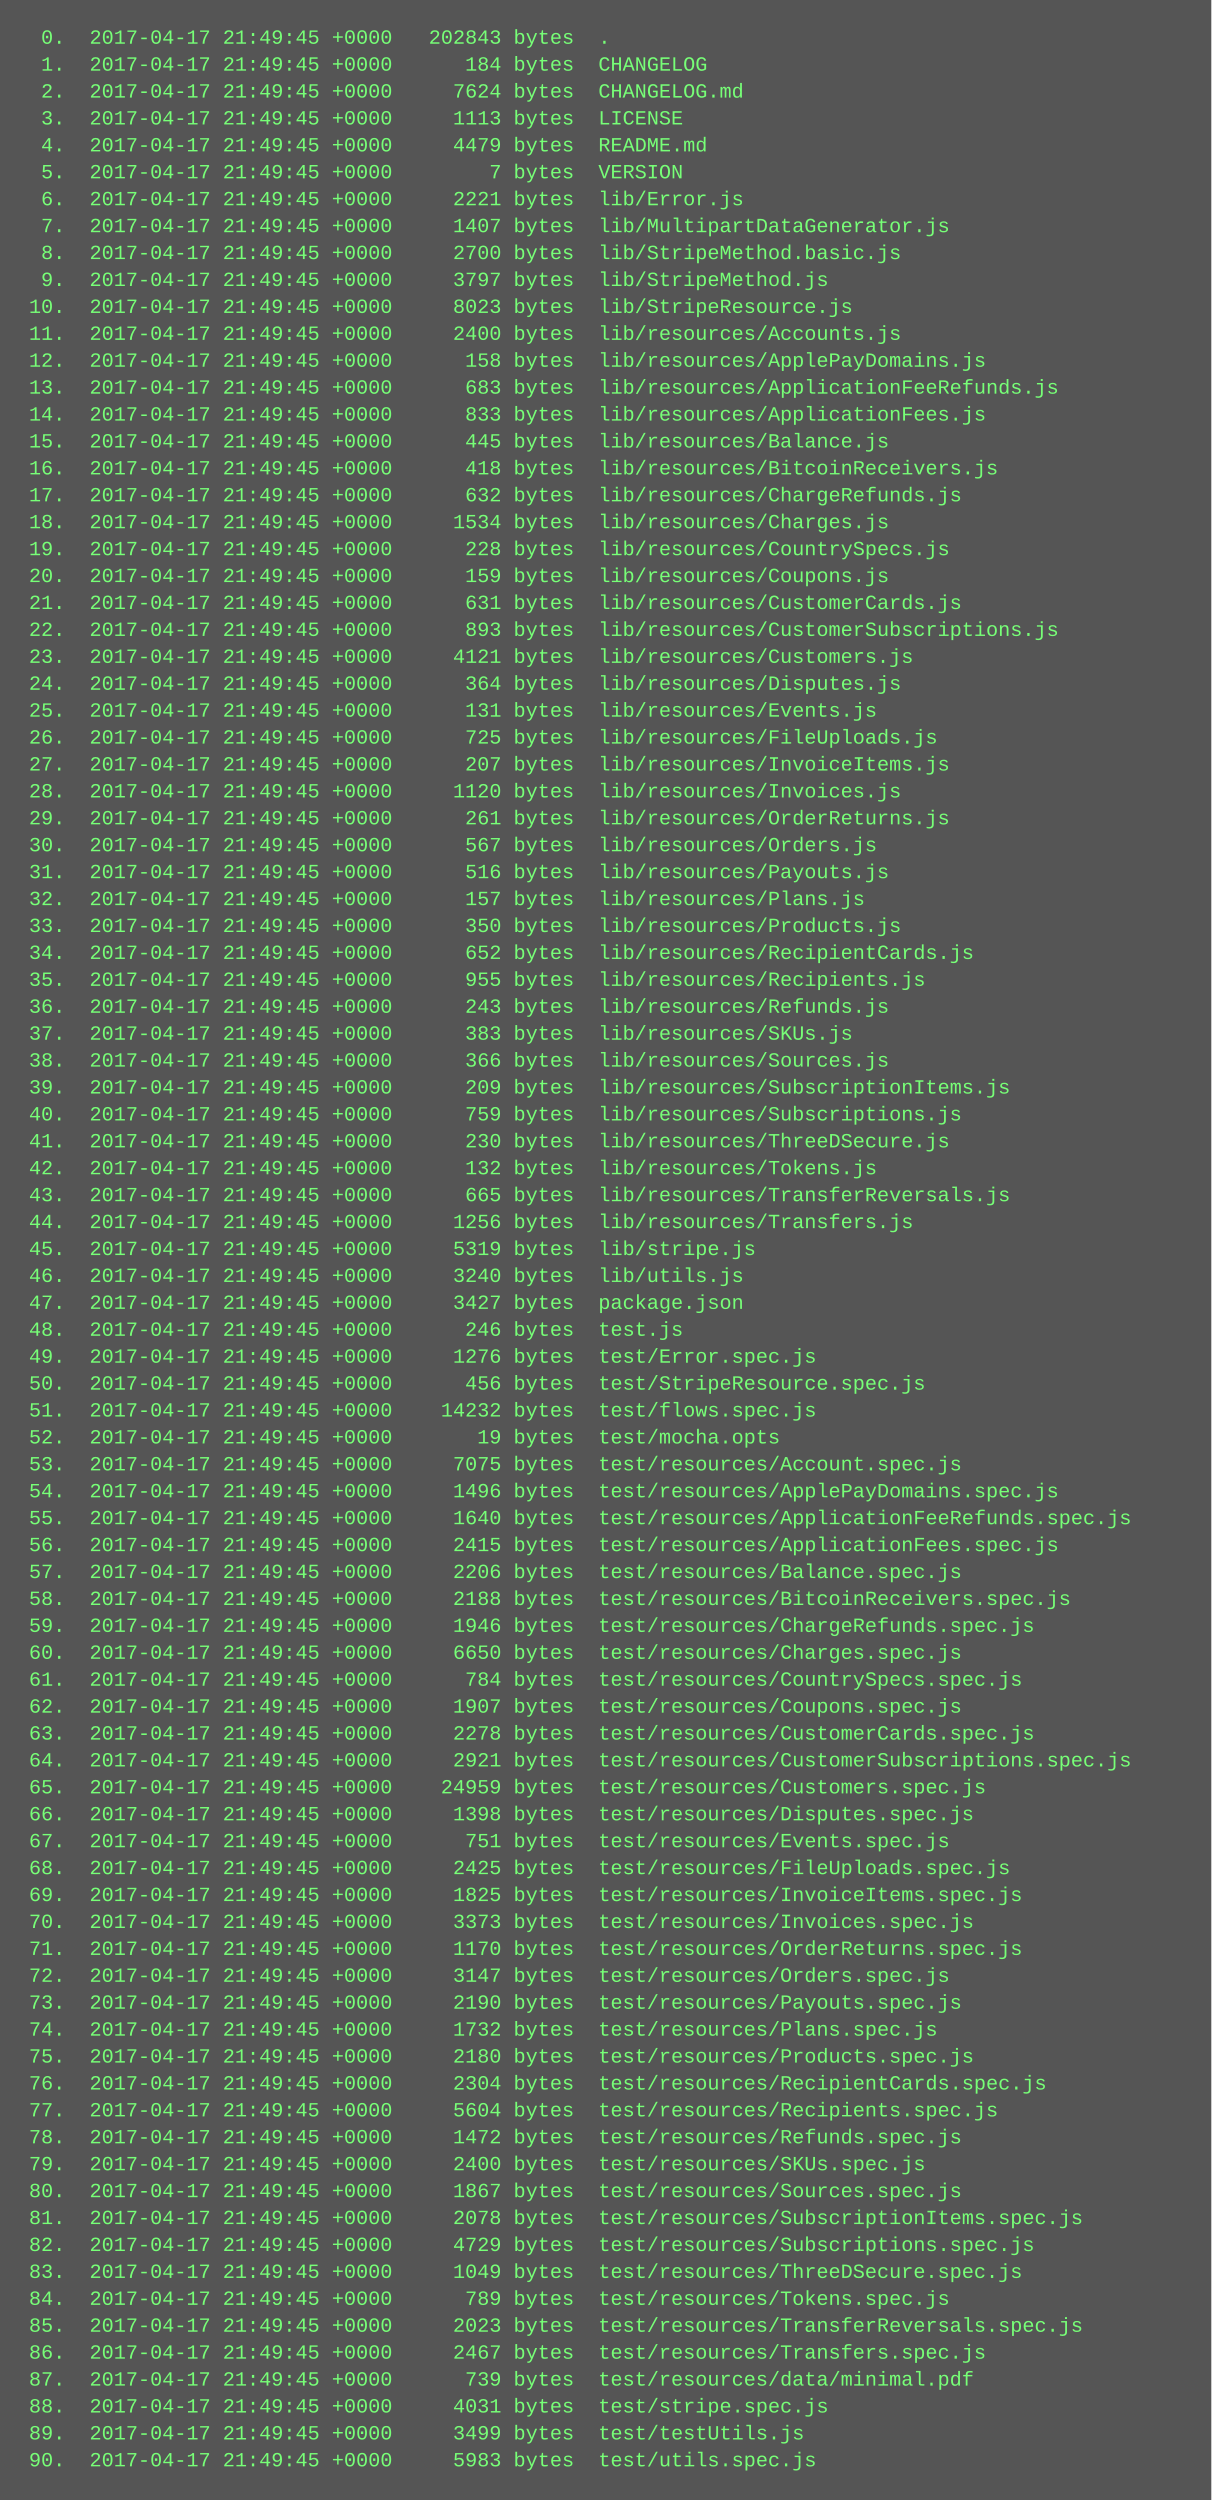
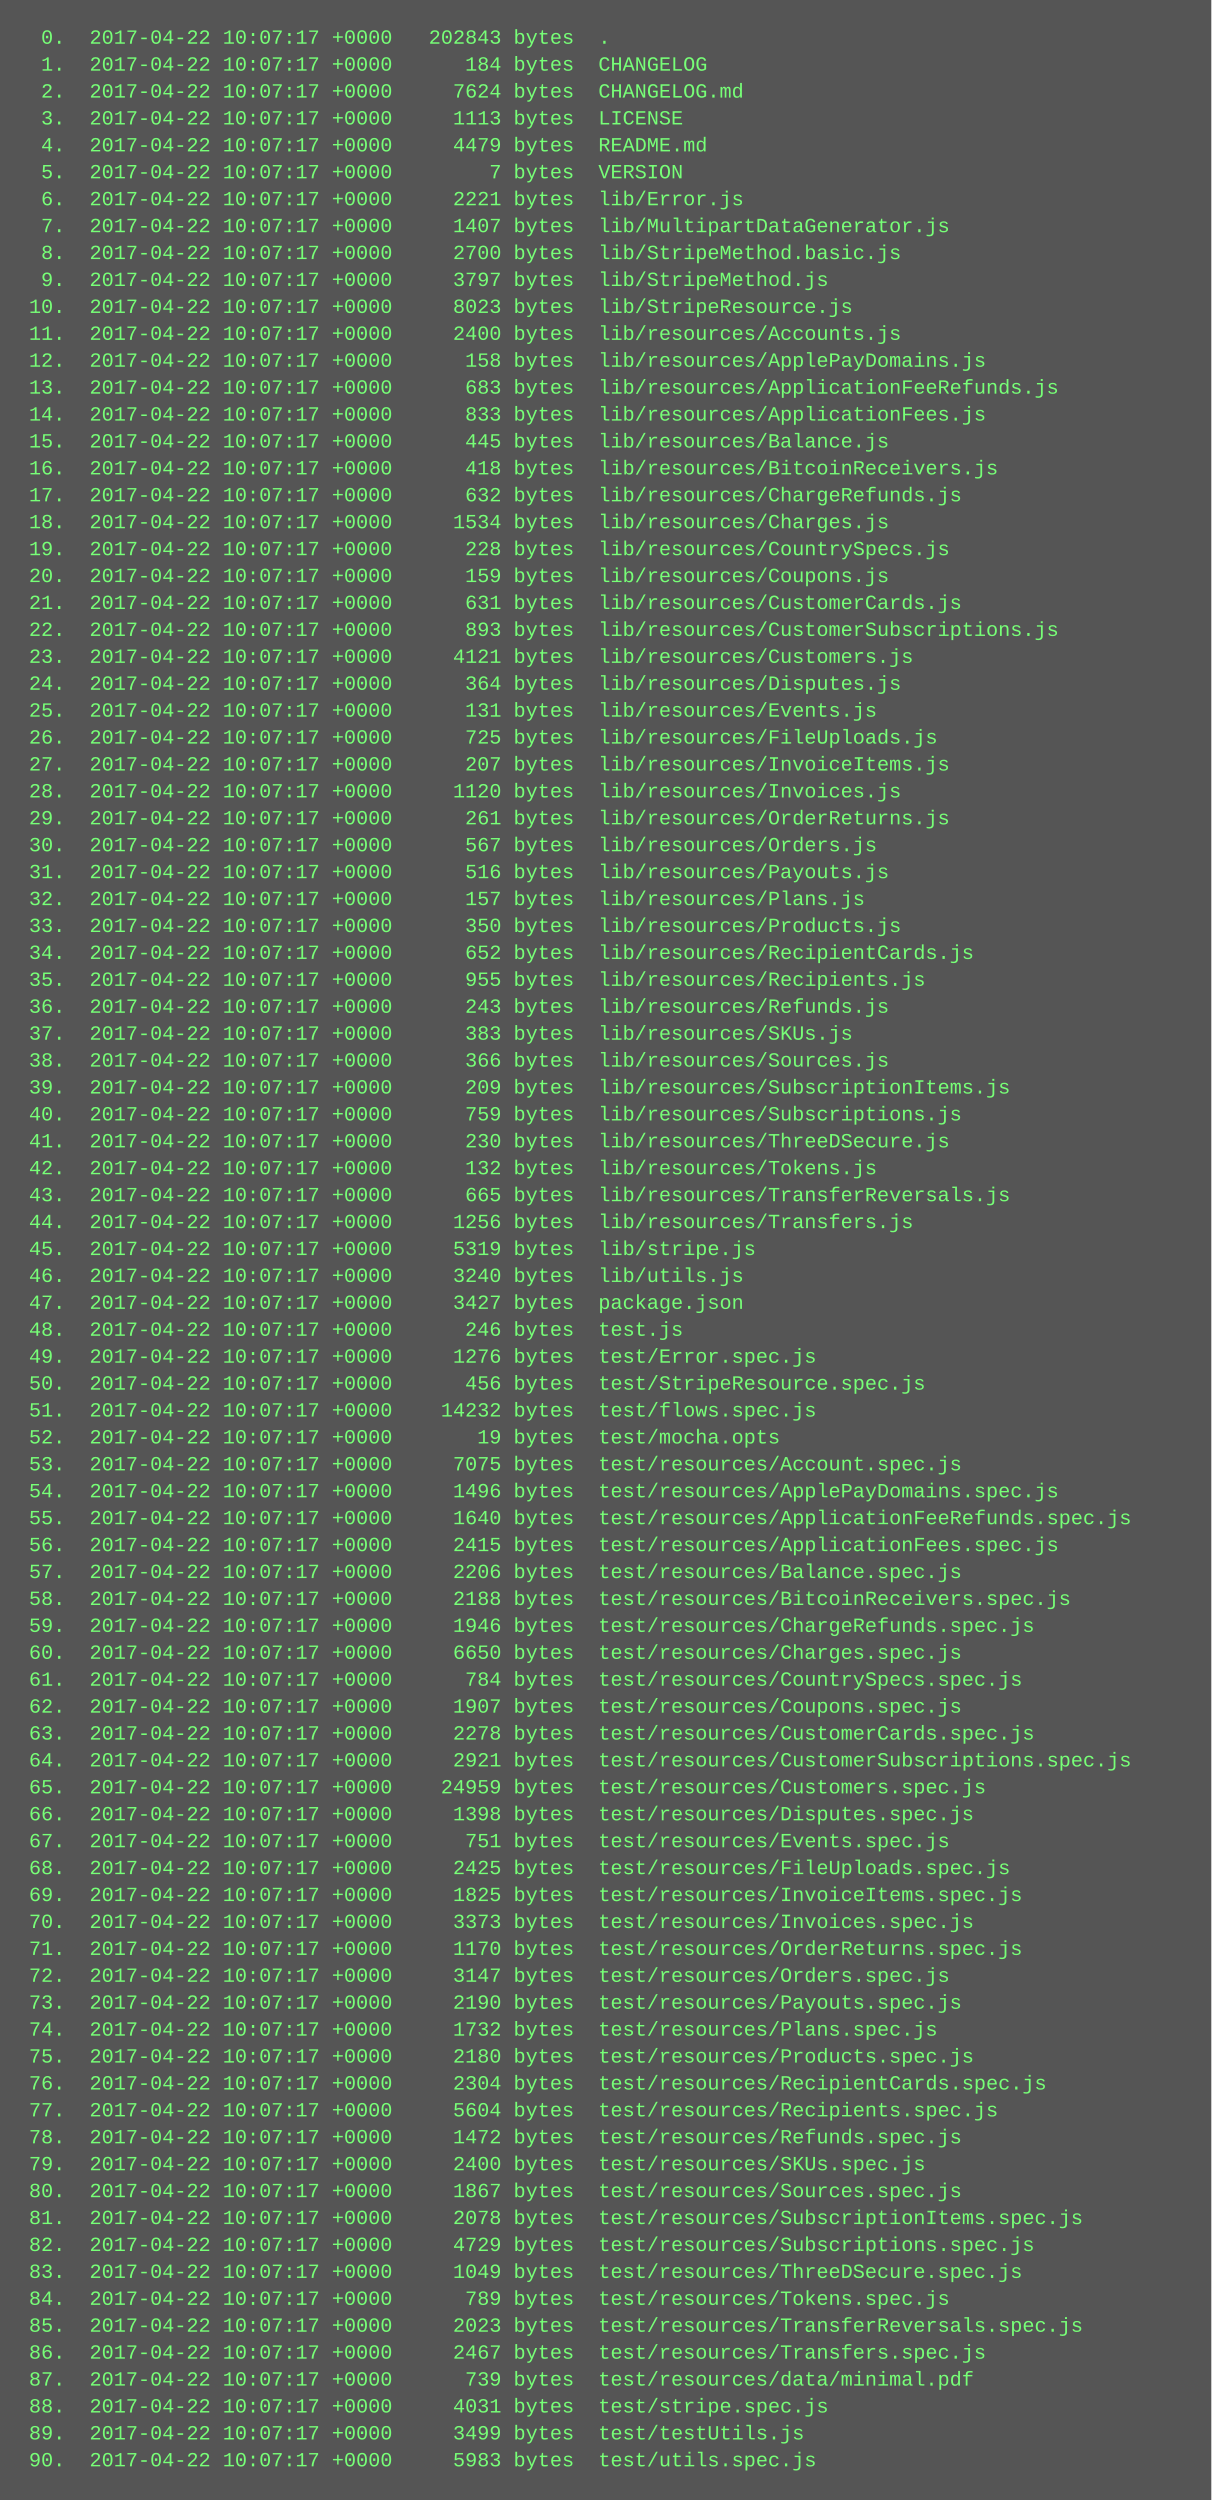
<svg xmlns="http://www.w3.org/2000/svg" height="1486" width="720">
  <rect height="1486" fill="#555" width="720" />
  <text fill="#7f7" font-family="Courier New" font-size="12" xml:space="preserve">
-     <tspan x="10" y="26">  0.  2017-04-17 21:49:45 +0000   202843 bytes  .</tspan>
-     <tspan x="10" y="42">  1.  2017-04-17 21:49:45 +0000      184 bytes  CHANGELOG</tspan>
-     <tspan x="10" y="58">  2.  2017-04-17 21:49:45 +0000     7624 bytes  CHANGELOG.md</tspan>
-     <tspan x="10" y="74">  3.  2017-04-17 21:49:45 +0000     1113 bytes  LICENSE</tspan>
-     <tspan x="10" y="90">  4.  2017-04-17 21:49:45 +0000     4479 bytes  README.md</tspan>
-     <tspan x="10" y="106">  5.  2017-04-17 21:49:45 +0000        7 bytes  VERSION</tspan>
-     <tspan x="10" y="122">  6.  2017-04-17 21:49:45 +0000     2221 bytes  lib/Error.js</tspan>
-     <tspan x="10" y="138">  7.  2017-04-17 21:49:45 +0000     1407 bytes  lib/MultipartDataGenerator.js</tspan>
-     <tspan x="10" y="154">  8.  2017-04-17 21:49:45 +0000     2700 bytes  lib/StripeMethod.basic.js</tspan>
-     <tspan x="10" y="170">  9.  2017-04-17 21:49:45 +0000     3797 bytes  lib/StripeMethod.js</tspan>
-     <tspan x="10" y="186"> 10.  2017-04-17 21:49:45 +0000     8023 bytes  lib/StripeResource.js</tspan>
-     <tspan x="10" y="202"> 11.  2017-04-17 21:49:45 +0000     2400 bytes  lib/resources/Accounts.js</tspan>
-     <tspan x="10" y="218"> 12.  2017-04-17 21:49:45 +0000      158 bytes  lib/resources/ApplePayDomains.js</tspan>
-     <tspan x="10" y="234"> 13.  2017-04-17 21:49:45 +0000      683 bytes  lib/resources/ApplicationFeeRefunds.js</tspan>
-     <tspan x="10" y="250"> 14.  2017-04-17 21:49:45 +0000      833 bytes  lib/resources/ApplicationFees.js</tspan>
-     <tspan x="10" y="266"> 15.  2017-04-17 21:49:45 +0000      445 bytes  lib/resources/Balance.js</tspan>
-     <tspan x="10" y="282"> 16.  2017-04-17 21:49:45 +0000      418 bytes  lib/resources/BitcoinReceivers.js</tspan>
-     <tspan x="10" y="298"> 17.  2017-04-17 21:49:45 +0000      632 bytes  lib/resources/ChargeRefunds.js</tspan>
-     <tspan x="10" y="314"> 18.  2017-04-17 21:49:45 +0000     1534 bytes  lib/resources/Charges.js</tspan>
-     <tspan x="10" y="330"> 19.  2017-04-17 21:49:45 +0000      228 bytes  lib/resources/CountrySpecs.js</tspan>
-     <tspan x="10" y="346"> 20.  2017-04-17 21:49:45 +0000      159 bytes  lib/resources/Coupons.js</tspan>
-     <tspan x="10" y="362"> 21.  2017-04-17 21:49:45 +0000      631 bytes  lib/resources/CustomerCards.js</tspan>
-     <tspan x="10" y="378"> 22.  2017-04-17 21:49:45 +0000      893 bytes  lib/resources/CustomerSubscriptions.js</tspan>
-     <tspan x="10" y="394"> 23.  2017-04-17 21:49:45 +0000     4121 bytes  lib/resources/Customers.js</tspan>
-     <tspan x="10" y="410"> 24.  2017-04-17 21:49:45 +0000      364 bytes  lib/resources/Disputes.js</tspan>
-     <tspan x="10" y="426"> 25.  2017-04-17 21:49:45 +0000      131 bytes  lib/resources/Events.js</tspan>
-     <tspan x="10" y="442"> 26.  2017-04-17 21:49:45 +0000      725 bytes  lib/resources/FileUploads.js</tspan>
-     <tspan x="10" y="458"> 27.  2017-04-17 21:49:45 +0000      207 bytes  lib/resources/InvoiceItems.js</tspan>
-     <tspan x="10" y="474"> 28.  2017-04-17 21:49:45 +0000     1120 bytes  lib/resources/Invoices.js</tspan>
-     <tspan x="10" y="490"> 29.  2017-04-17 21:49:45 +0000      261 bytes  lib/resources/OrderReturns.js</tspan>
-     <tspan x="10" y="506"> 30.  2017-04-17 21:49:45 +0000      567 bytes  lib/resources/Orders.js</tspan>
-     <tspan x="10" y="522"> 31.  2017-04-17 21:49:45 +0000      516 bytes  lib/resources/Payouts.js</tspan>
-     <tspan x="10" y="538"> 32.  2017-04-17 21:49:45 +0000      157 bytes  lib/resources/Plans.js</tspan>
-     <tspan x="10" y="554"> 33.  2017-04-17 21:49:45 +0000      350 bytes  lib/resources/Products.js</tspan>
-     <tspan x="10" y="570"> 34.  2017-04-17 21:49:45 +0000      652 bytes  lib/resources/RecipientCards.js</tspan>
-     <tspan x="10" y="586"> 35.  2017-04-17 21:49:45 +0000      955 bytes  lib/resources/Recipients.js</tspan>
-     <tspan x="10" y="602"> 36.  2017-04-17 21:49:45 +0000      243 bytes  lib/resources/Refunds.js</tspan>
-     <tspan x="10" y="618"> 37.  2017-04-17 21:49:45 +0000      383 bytes  lib/resources/SKUs.js</tspan>
-     <tspan x="10" y="634"> 38.  2017-04-17 21:49:45 +0000      366 bytes  lib/resources/Sources.js</tspan>
-     <tspan x="10" y="650"> 39.  2017-04-17 21:49:45 +0000      209 bytes  lib/resources/SubscriptionItems.js</tspan>
-     <tspan x="10" y="666"> 40.  2017-04-17 21:49:45 +0000      759 bytes  lib/resources/Subscriptions.js</tspan>
-     <tspan x="10" y="682"> 41.  2017-04-17 21:49:45 +0000      230 bytes  lib/resources/ThreeDSecure.js</tspan>
-     <tspan x="10" y="698"> 42.  2017-04-17 21:49:45 +0000      132 bytes  lib/resources/Tokens.js</tspan>
-     <tspan x="10" y="714"> 43.  2017-04-17 21:49:45 +0000      665 bytes  lib/resources/TransferReversals.js</tspan>
-     <tspan x="10" y="730"> 44.  2017-04-17 21:49:45 +0000     1256 bytes  lib/resources/Transfers.js</tspan>
-     <tspan x="10" y="746"> 45.  2017-04-17 21:49:45 +0000     5319 bytes  lib/stripe.js</tspan>
-     <tspan x="10" y="762"> 46.  2017-04-17 21:49:45 +0000     3240 bytes  lib/utils.js</tspan>
-     <tspan x="10" y="778"> 47.  2017-04-17 21:49:45 +0000     3427 bytes  package.json</tspan>
-     <tspan x="10" y="794"> 48.  2017-04-17 21:49:45 +0000      246 bytes  test.js</tspan>
-     <tspan x="10" y="810"> 49.  2017-04-17 21:49:45 +0000     1276 bytes  test/Error.spec.js</tspan>
-     <tspan x="10" y="826"> 50.  2017-04-17 21:49:45 +0000      456 bytes  test/StripeResource.spec.js</tspan>
-     <tspan x="10" y="842"> 51.  2017-04-17 21:49:45 +0000    14232 bytes  test/flows.spec.js</tspan>
-     <tspan x="10" y="858"> 52.  2017-04-17 21:49:45 +0000       19 bytes  test/mocha.opts</tspan>
-     <tspan x="10" y="874"> 53.  2017-04-17 21:49:45 +0000     7075 bytes  test/resources/Account.spec.js</tspan>
-     <tspan x="10" y="890"> 54.  2017-04-17 21:49:45 +0000     1496 bytes  test/resources/ApplePayDomains.spec.js</tspan>
-     <tspan x="10" y="906"> 55.  2017-04-17 21:49:45 +0000     1640 bytes  test/resources/ApplicationFeeRefunds.spec.js</tspan>
-     <tspan x="10" y="922"> 56.  2017-04-17 21:49:45 +0000     2415 bytes  test/resources/ApplicationFees.spec.js</tspan>
-     <tspan x="10" y="938"> 57.  2017-04-17 21:49:45 +0000     2206 bytes  test/resources/Balance.spec.js</tspan>
-     <tspan x="10" y="954"> 58.  2017-04-17 21:49:45 +0000     2188 bytes  test/resources/BitcoinReceivers.spec.js</tspan>
-     <tspan x="10" y="970"> 59.  2017-04-17 21:49:45 +0000     1946 bytes  test/resources/ChargeRefunds.spec.js</tspan>
-     <tspan x="10" y="986"> 60.  2017-04-17 21:49:45 +0000     6650 bytes  test/resources/Charges.spec.js</tspan>
-     <tspan x="10" y="1002"> 61.  2017-04-17 21:49:45 +0000      784 bytes  test/resources/CountrySpecs.spec.js</tspan>
-     <tspan x="10" y="1018"> 62.  2017-04-17 21:49:45 +0000     1907 bytes  test/resources/Coupons.spec.js</tspan>
-     <tspan x="10" y="1034"> 63.  2017-04-17 21:49:45 +0000     2278 bytes  test/resources/CustomerCards.spec.js</tspan>
-     <tspan x="10" y="1050"> 64.  2017-04-17 21:49:45 +0000     2921 bytes  test/resources/CustomerSubscriptions.spec.js</tspan>
-     <tspan x="10" y="1066"> 65.  2017-04-17 21:49:45 +0000    24959 bytes  test/resources/Customers.spec.js</tspan>
-     <tspan x="10" y="1082"> 66.  2017-04-17 21:49:45 +0000     1398 bytes  test/resources/Disputes.spec.js</tspan>
-     <tspan x="10" y="1098"> 67.  2017-04-17 21:49:45 +0000      751 bytes  test/resources/Events.spec.js</tspan>
-     <tspan x="10" y="1114"> 68.  2017-04-17 21:49:45 +0000     2425 bytes  test/resources/FileUploads.spec.js</tspan>
-     <tspan x="10" y="1130"> 69.  2017-04-17 21:49:45 +0000     1825 bytes  test/resources/InvoiceItems.spec.js</tspan>
-     <tspan x="10" y="1146"> 70.  2017-04-17 21:49:45 +0000     3373 bytes  test/resources/Invoices.spec.js</tspan>
-     <tspan x="10" y="1162"> 71.  2017-04-17 21:49:45 +0000     1170 bytes  test/resources/OrderReturns.spec.js</tspan>
-     <tspan x="10" y="1178"> 72.  2017-04-17 21:49:45 +0000     3147 bytes  test/resources/Orders.spec.js</tspan>
-     <tspan x="10" y="1194"> 73.  2017-04-17 21:49:45 +0000     2190 bytes  test/resources/Payouts.spec.js</tspan>
-     <tspan x="10" y="1210"> 74.  2017-04-17 21:49:45 +0000     1732 bytes  test/resources/Plans.spec.js</tspan>
-     <tspan x="10" y="1226"> 75.  2017-04-17 21:49:45 +0000     2180 bytes  test/resources/Products.spec.js</tspan>
-     <tspan x="10" y="1242"> 76.  2017-04-17 21:49:45 +0000     2304 bytes  test/resources/RecipientCards.spec.js</tspan>
-     <tspan x="10" y="1258"> 77.  2017-04-17 21:49:45 +0000     5604 bytes  test/resources/Recipients.spec.js</tspan>
-     <tspan x="10" y="1274"> 78.  2017-04-17 21:49:45 +0000     1472 bytes  test/resources/Refunds.spec.js</tspan>
-     <tspan x="10" y="1290"> 79.  2017-04-17 21:49:45 +0000     2400 bytes  test/resources/SKUs.spec.js</tspan>
-     <tspan x="10" y="1306"> 80.  2017-04-17 21:49:45 +0000     1867 bytes  test/resources/Sources.spec.js</tspan>
-     <tspan x="10" y="1322"> 81.  2017-04-17 21:49:45 +0000     2078 bytes  test/resources/SubscriptionItems.spec.js</tspan>
-     <tspan x="10" y="1338"> 82.  2017-04-17 21:49:45 +0000     4729 bytes  test/resources/Subscriptions.spec.js</tspan>
-     <tspan x="10" y="1354"> 83.  2017-04-17 21:49:45 +0000     1049 bytes  test/resources/ThreeDSecure.spec.js</tspan>
-     <tspan x="10" y="1370"> 84.  2017-04-17 21:49:45 +0000      789 bytes  test/resources/Tokens.spec.js</tspan>
-     <tspan x="10" y="1386"> 85.  2017-04-17 21:49:45 +0000     2023 bytes  test/resources/TransferReversals.spec.js</tspan>
-     <tspan x="10" y="1402"> 86.  2017-04-17 21:49:45 +0000     2467 bytes  test/resources/Transfers.spec.js</tspan>
-     <tspan x="10" y="1418"> 87.  2017-04-17 21:49:45 +0000      739 bytes  test/resources/data/minimal.pdf</tspan>
-     <tspan x="10" y="1434"> 88.  2017-04-17 21:49:45 +0000     4031 bytes  test/stripe.spec.js</tspan>
-     <tspan x="10" y="1450"> 89.  2017-04-17 21:49:45 +0000     3499 bytes  test/testUtils.js</tspan>
-     <tspan x="10" y="1466"> 90.  2017-04-17 21:49:45 +0000     5983 bytes  test/utils.spec.js</tspan>
+     <tspan x="10" y="26">  0.  2017-04-22 10:07:17 +0000   202843 bytes  .</tspan>
+     <tspan x="10" y="42">  1.  2017-04-22 10:07:17 +0000      184 bytes  CHANGELOG</tspan>
+     <tspan x="10" y="58">  2.  2017-04-22 10:07:17 +0000     7624 bytes  CHANGELOG.md</tspan>
+     <tspan x="10" y="74">  3.  2017-04-22 10:07:17 +0000     1113 bytes  LICENSE</tspan>
+     <tspan x="10" y="90">  4.  2017-04-22 10:07:17 +0000     4479 bytes  README.md</tspan>
+     <tspan x="10" y="106">  5.  2017-04-22 10:07:17 +0000        7 bytes  VERSION</tspan>
+     <tspan x="10" y="122">  6.  2017-04-22 10:07:17 +0000     2221 bytes  lib/Error.js</tspan>
+     <tspan x="10" y="138">  7.  2017-04-22 10:07:17 +0000     1407 bytes  lib/MultipartDataGenerator.js</tspan>
+     <tspan x="10" y="154">  8.  2017-04-22 10:07:17 +0000     2700 bytes  lib/StripeMethod.basic.js</tspan>
+     <tspan x="10" y="170">  9.  2017-04-22 10:07:17 +0000     3797 bytes  lib/StripeMethod.js</tspan>
+     <tspan x="10" y="186"> 10.  2017-04-22 10:07:17 +0000     8023 bytes  lib/StripeResource.js</tspan>
+     <tspan x="10" y="202"> 11.  2017-04-22 10:07:17 +0000     2400 bytes  lib/resources/Accounts.js</tspan>
+     <tspan x="10" y="218"> 12.  2017-04-22 10:07:17 +0000      158 bytes  lib/resources/ApplePayDomains.js</tspan>
+     <tspan x="10" y="234"> 13.  2017-04-22 10:07:17 +0000      683 bytes  lib/resources/ApplicationFeeRefunds.js</tspan>
+     <tspan x="10" y="250"> 14.  2017-04-22 10:07:17 +0000      833 bytes  lib/resources/ApplicationFees.js</tspan>
+     <tspan x="10" y="266"> 15.  2017-04-22 10:07:17 +0000      445 bytes  lib/resources/Balance.js</tspan>
+     <tspan x="10" y="282"> 16.  2017-04-22 10:07:17 +0000      418 bytes  lib/resources/BitcoinReceivers.js</tspan>
+     <tspan x="10" y="298"> 17.  2017-04-22 10:07:17 +0000      632 bytes  lib/resources/ChargeRefunds.js</tspan>
+     <tspan x="10" y="314"> 18.  2017-04-22 10:07:17 +0000     1534 bytes  lib/resources/Charges.js</tspan>
+     <tspan x="10" y="330"> 19.  2017-04-22 10:07:17 +0000      228 bytes  lib/resources/CountrySpecs.js</tspan>
+     <tspan x="10" y="346"> 20.  2017-04-22 10:07:17 +0000      159 bytes  lib/resources/Coupons.js</tspan>
+     <tspan x="10" y="362"> 21.  2017-04-22 10:07:17 +0000      631 bytes  lib/resources/CustomerCards.js</tspan>
+     <tspan x="10" y="378"> 22.  2017-04-22 10:07:17 +0000      893 bytes  lib/resources/CustomerSubscriptions.js</tspan>
+     <tspan x="10" y="394"> 23.  2017-04-22 10:07:17 +0000     4121 bytes  lib/resources/Customers.js</tspan>
+     <tspan x="10" y="410"> 24.  2017-04-22 10:07:17 +0000      364 bytes  lib/resources/Disputes.js</tspan>
+     <tspan x="10" y="426"> 25.  2017-04-22 10:07:17 +0000      131 bytes  lib/resources/Events.js</tspan>
+     <tspan x="10" y="442"> 26.  2017-04-22 10:07:17 +0000      725 bytes  lib/resources/FileUploads.js</tspan>
+     <tspan x="10" y="458"> 27.  2017-04-22 10:07:17 +0000      207 bytes  lib/resources/InvoiceItems.js</tspan>
+     <tspan x="10" y="474"> 28.  2017-04-22 10:07:17 +0000     1120 bytes  lib/resources/Invoices.js</tspan>
+     <tspan x="10" y="490"> 29.  2017-04-22 10:07:17 +0000      261 bytes  lib/resources/OrderReturns.js</tspan>
+     <tspan x="10" y="506"> 30.  2017-04-22 10:07:17 +0000      567 bytes  lib/resources/Orders.js</tspan>
+     <tspan x="10" y="522"> 31.  2017-04-22 10:07:17 +0000      516 bytes  lib/resources/Payouts.js</tspan>
+     <tspan x="10" y="538"> 32.  2017-04-22 10:07:17 +0000      157 bytes  lib/resources/Plans.js</tspan>
+     <tspan x="10" y="554"> 33.  2017-04-22 10:07:17 +0000      350 bytes  lib/resources/Products.js</tspan>
+     <tspan x="10" y="570"> 34.  2017-04-22 10:07:17 +0000      652 bytes  lib/resources/RecipientCards.js</tspan>
+     <tspan x="10" y="586"> 35.  2017-04-22 10:07:17 +0000      955 bytes  lib/resources/Recipients.js</tspan>
+     <tspan x="10" y="602"> 36.  2017-04-22 10:07:17 +0000      243 bytes  lib/resources/Refunds.js</tspan>
+     <tspan x="10" y="618"> 37.  2017-04-22 10:07:17 +0000      383 bytes  lib/resources/SKUs.js</tspan>
+     <tspan x="10" y="634"> 38.  2017-04-22 10:07:17 +0000      366 bytes  lib/resources/Sources.js</tspan>
+     <tspan x="10" y="650"> 39.  2017-04-22 10:07:17 +0000      209 bytes  lib/resources/SubscriptionItems.js</tspan>
+     <tspan x="10" y="666"> 40.  2017-04-22 10:07:17 +0000      759 bytes  lib/resources/Subscriptions.js</tspan>
+     <tspan x="10" y="682"> 41.  2017-04-22 10:07:17 +0000      230 bytes  lib/resources/ThreeDSecure.js</tspan>
+     <tspan x="10" y="698"> 42.  2017-04-22 10:07:17 +0000      132 bytes  lib/resources/Tokens.js</tspan>
+     <tspan x="10" y="714"> 43.  2017-04-22 10:07:17 +0000      665 bytes  lib/resources/TransferReversals.js</tspan>
+     <tspan x="10" y="730"> 44.  2017-04-22 10:07:17 +0000     1256 bytes  lib/resources/Transfers.js</tspan>
+     <tspan x="10" y="746"> 45.  2017-04-22 10:07:17 +0000     5319 bytes  lib/stripe.js</tspan>
+     <tspan x="10" y="762"> 46.  2017-04-22 10:07:17 +0000     3240 bytes  lib/utils.js</tspan>
+     <tspan x="10" y="778"> 47.  2017-04-22 10:07:17 +0000     3427 bytes  package.json</tspan>
+     <tspan x="10" y="794"> 48.  2017-04-22 10:07:17 +0000      246 bytes  test.js</tspan>
+     <tspan x="10" y="810"> 49.  2017-04-22 10:07:17 +0000     1276 bytes  test/Error.spec.js</tspan>
+     <tspan x="10" y="826"> 50.  2017-04-22 10:07:17 +0000      456 bytes  test/StripeResource.spec.js</tspan>
+     <tspan x="10" y="842"> 51.  2017-04-22 10:07:17 +0000    14232 bytes  test/flows.spec.js</tspan>
+     <tspan x="10" y="858"> 52.  2017-04-22 10:07:17 +0000       19 bytes  test/mocha.opts</tspan>
+     <tspan x="10" y="874"> 53.  2017-04-22 10:07:17 +0000     7075 bytes  test/resources/Account.spec.js</tspan>
+     <tspan x="10" y="890"> 54.  2017-04-22 10:07:17 +0000     1496 bytes  test/resources/ApplePayDomains.spec.js</tspan>
+     <tspan x="10" y="906"> 55.  2017-04-22 10:07:17 +0000     1640 bytes  test/resources/ApplicationFeeRefunds.spec.js</tspan>
+     <tspan x="10" y="922"> 56.  2017-04-22 10:07:17 +0000     2415 bytes  test/resources/ApplicationFees.spec.js</tspan>
+     <tspan x="10" y="938"> 57.  2017-04-22 10:07:17 +0000     2206 bytes  test/resources/Balance.spec.js</tspan>
+     <tspan x="10" y="954"> 58.  2017-04-22 10:07:17 +0000     2188 bytes  test/resources/BitcoinReceivers.spec.js</tspan>
+     <tspan x="10" y="970"> 59.  2017-04-22 10:07:17 +0000     1946 bytes  test/resources/ChargeRefunds.spec.js</tspan>
+     <tspan x="10" y="986"> 60.  2017-04-22 10:07:17 +0000     6650 bytes  test/resources/Charges.spec.js</tspan>
+     <tspan x="10" y="1002"> 61.  2017-04-22 10:07:17 +0000      784 bytes  test/resources/CountrySpecs.spec.js</tspan>
+     <tspan x="10" y="1018"> 62.  2017-04-22 10:07:17 +0000     1907 bytes  test/resources/Coupons.spec.js</tspan>
+     <tspan x="10" y="1034"> 63.  2017-04-22 10:07:17 +0000     2278 bytes  test/resources/CustomerCards.spec.js</tspan>
+     <tspan x="10" y="1050"> 64.  2017-04-22 10:07:17 +0000     2921 bytes  test/resources/CustomerSubscriptions.spec.js</tspan>
+     <tspan x="10" y="1066"> 65.  2017-04-22 10:07:17 +0000    24959 bytes  test/resources/Customers.spec.js</tspan>
+     <tspan x="10" y="1082"> 66.  2017-04-22 10:07:17 +0000     1398 bytes  test/resources/Disputes.spec.js</tspan>
+     <tspan x="10" y="1098"> 67.  2017-04-22 10:07:17 +0000      751 bytes  test/resources/Events.spec.js</tspan>
+     <tspan x="10" y="1114"> 68.  2017-04-22 10:07:17 +0000     2425 bytes  test/resources/FileUploads.spec.js</tspan>
+     <tspan x="10" y="1130"> 69.  2017-04-22 10:07:17 +0000     1825 bytes  test/resources/InvoiceItems.spec.js</tspan>
+     <tspan x="10" y="1146"> 70.  2017-04-22 10:07:17 +0000     3373 bytes  test/resources/Invoices.spec.js</tspan>
+     <tspan x="10" y="1162"> 71.  2017-04-22 10:07:17 +0000     1170 bytes  test/resources/OrderReturns.spec.js</tspan>
+     <tspan x="10" y="1178"> 72.  2017-04-22 10:07:17 +0000     3147 bytes  test/resources/Orders.spec.js</tspan>
+     <tspan x="10" y="1194"> 73.  2017-04-22 10:07:17 +0000     2190 bytes  test/resources/Payouts.spec.js</tspan>
+     <tspan x="10" y="1210"> 74.  2017-04-22 10:07:17 +0000     1732 bytes  test/resources/Plans.spec.js</tspan>
+     <tspan x="10" y="1226"> 75.  2017-04-22 10:07:17 +0000     2180 bytes  test/resources/Products.spec.js</tspan>
+     <tspan x="10" y="1242"> 76.  2017-04-22 10:07:17 +0000     2304 bytes  test/resources/RecipientCards.spec.js</tspan>
+     <tspan x="10" y="1258"> 77.  2017-04-22 10:07:17 +0000     5604 bytes  test/resources/Recipients.spec.js</tspan>
+     <tspan x="10" y="1274"> 78.  2017-04-22 10:07:17 +0000     1472 bytes  test/resources/Refunds.spec.js</tspan>
+     <tspan x="10" y="1290"> 79.  2017-04-22 10:07:17 +0000     2400 bytes  test/resources/SKUs.spec.js</tspan>
+     <tspan x="10" y="1306"> 80.  2017-04-22 10:07:17 +0000     1867 bytes  test/resources/Sources.spec.js</tspan>
+     <tspan x="10" y="1322"> 81.  2017-04-22 10:07:17 +0000     2078 bytes  test/resources/SubscriptionItems.spec.js</tspan>
+     <tspan x="10" y="1338"> 82.  2017-04-22 10:07:17 +0000     4729 bytes  test/resources/Subscriptions.spec.js</tspan>
+     <tspan x="10" y="1354"> 83.  2017-04-22 10:07:17 +0000     1049 bytes  test/resources/ThreeDSecure.spec.js</tspan>
+     <tspan x="10" y="1370"> 84.  2017-04-22 10:07:17 +0000      789 bytes  test/resources/Tokens.spec.js</tspan>
+     <tspan x="10" y="1386"> 85.  2017-04-22 10:07:17 +0000     2023 bytes  test/resources/TransferReversals.spec.js</tspan>
+     <tspan x="10" y="1402"> 86.  2017-04-22 10:07:17 +0000     2467 bytes  test/resources/Transfers.spec.js</tspan>
+     <tspan x="10" y="1418"> 87.  2017-04-22 10:07:17 +0000      739 bytes  test/resources/data/minimal.pdf</tspan>
+     <tspan x="10" y="1434"> 88.  2017-04-22 10:07:17 +0000     4031 bytes  test/stripe.spec.js</tspan>
+     <tspan x="10" y="1450"> 89.  2017-04-22 10:07:17 +0000     3499 bytes  test/testUtils.js</tspan>
+     <tspan x="10" y="1466"> 90.  2017-04-22 10:07:17 +0000     5983 bytes  test/utils.spec.js</tspan>
  </text>
</svg>
